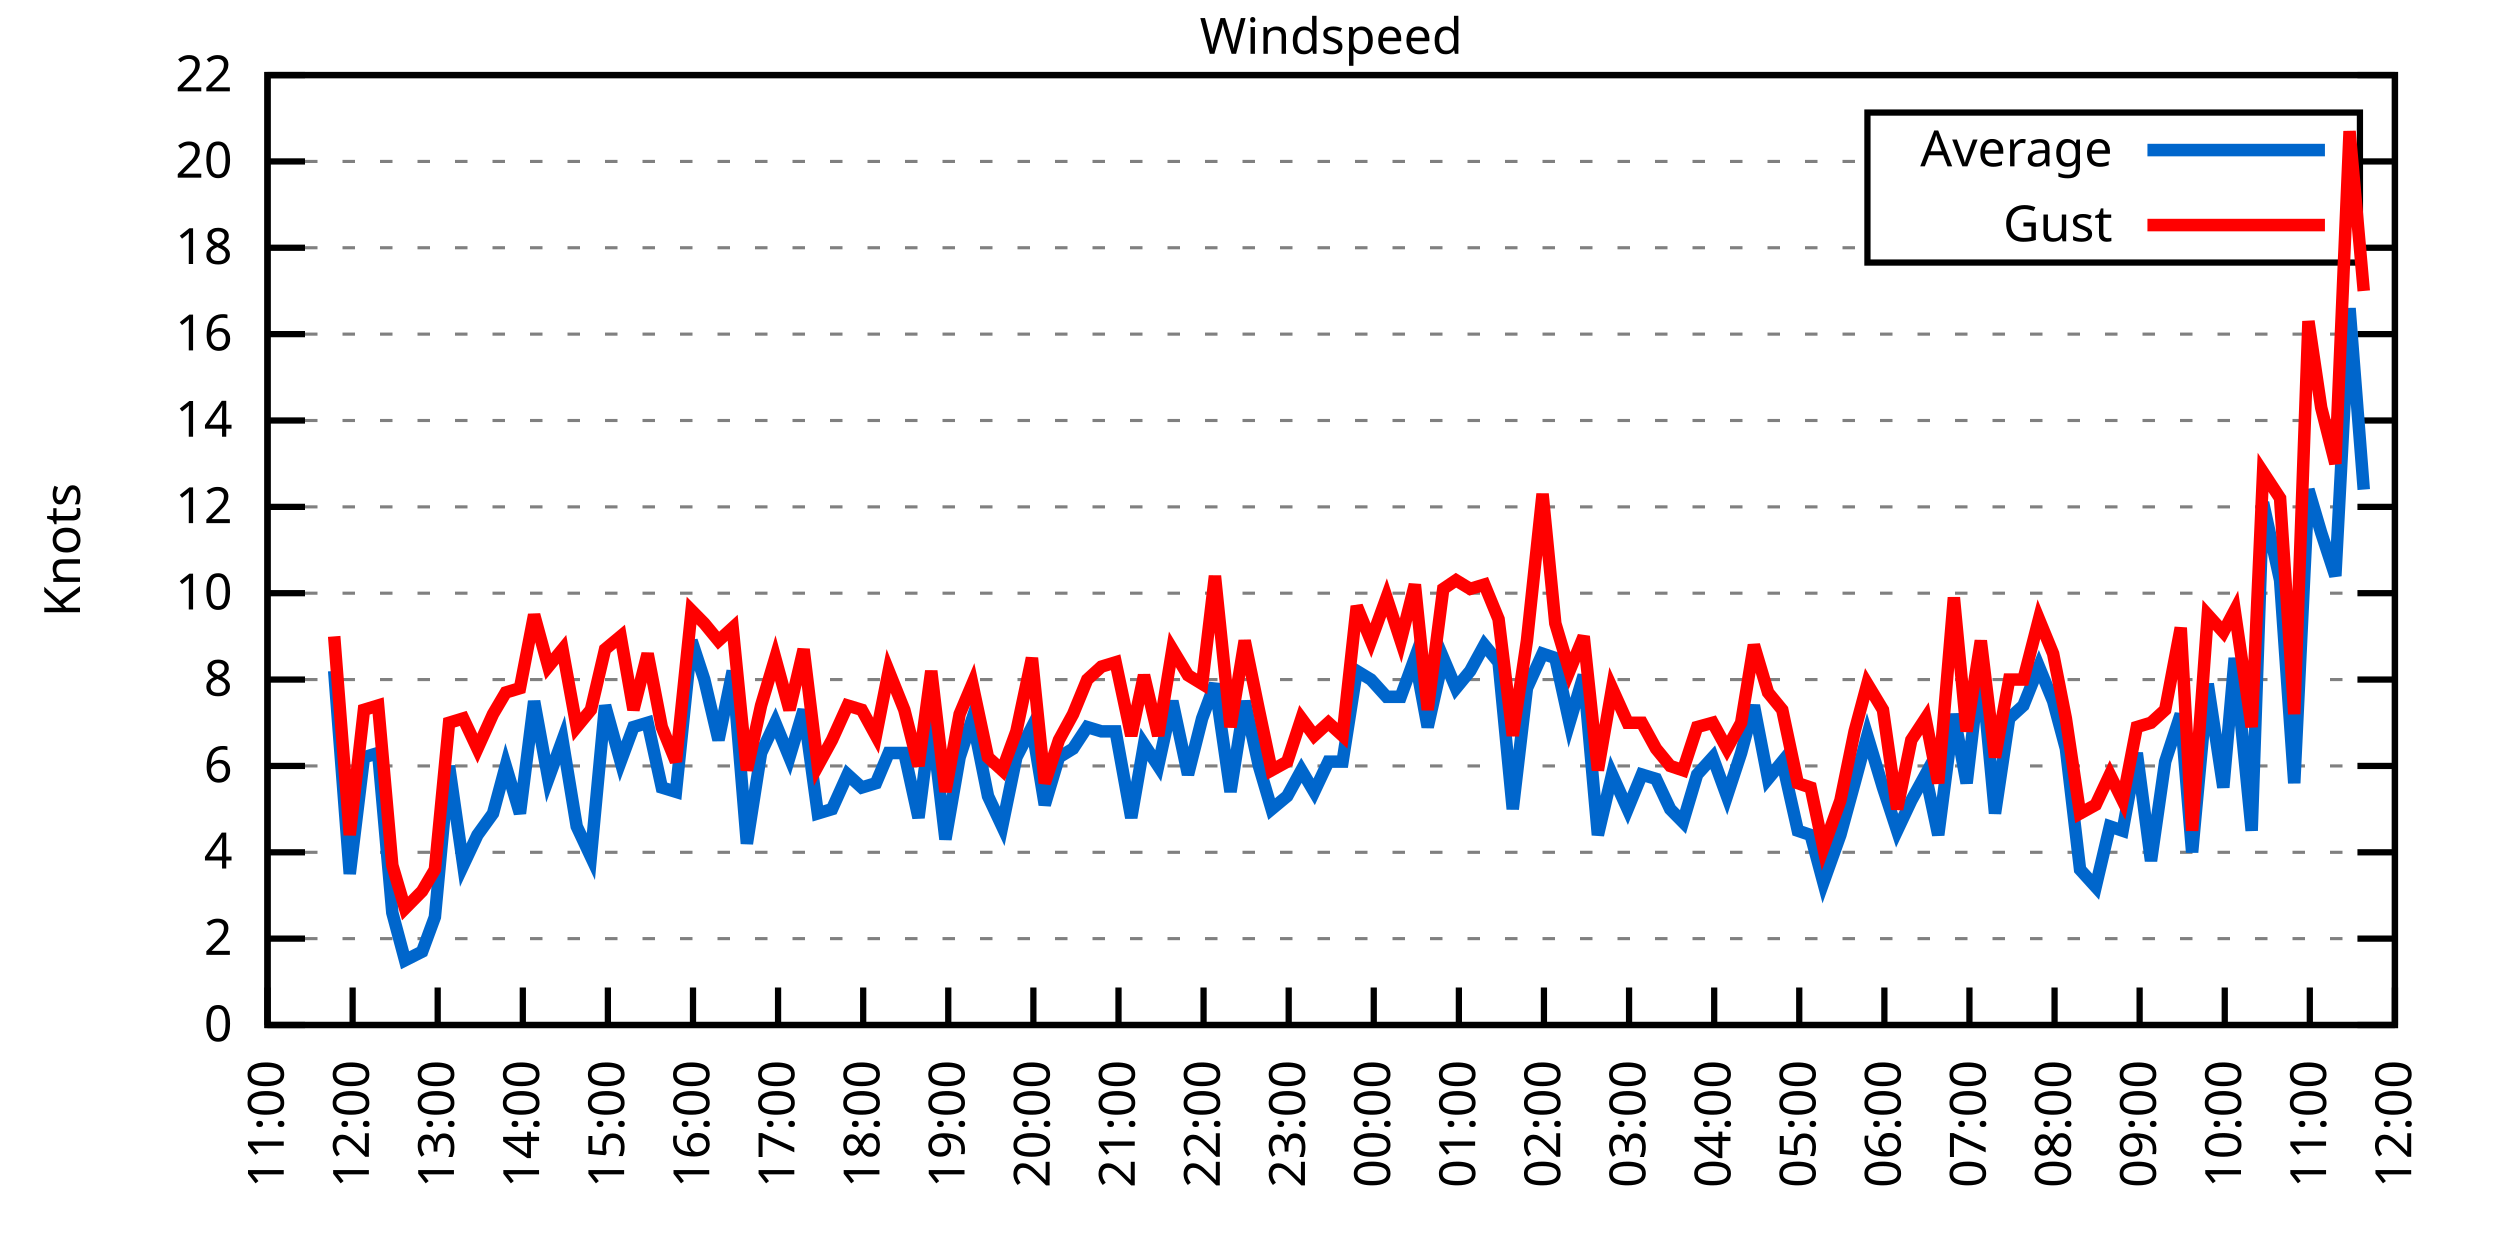
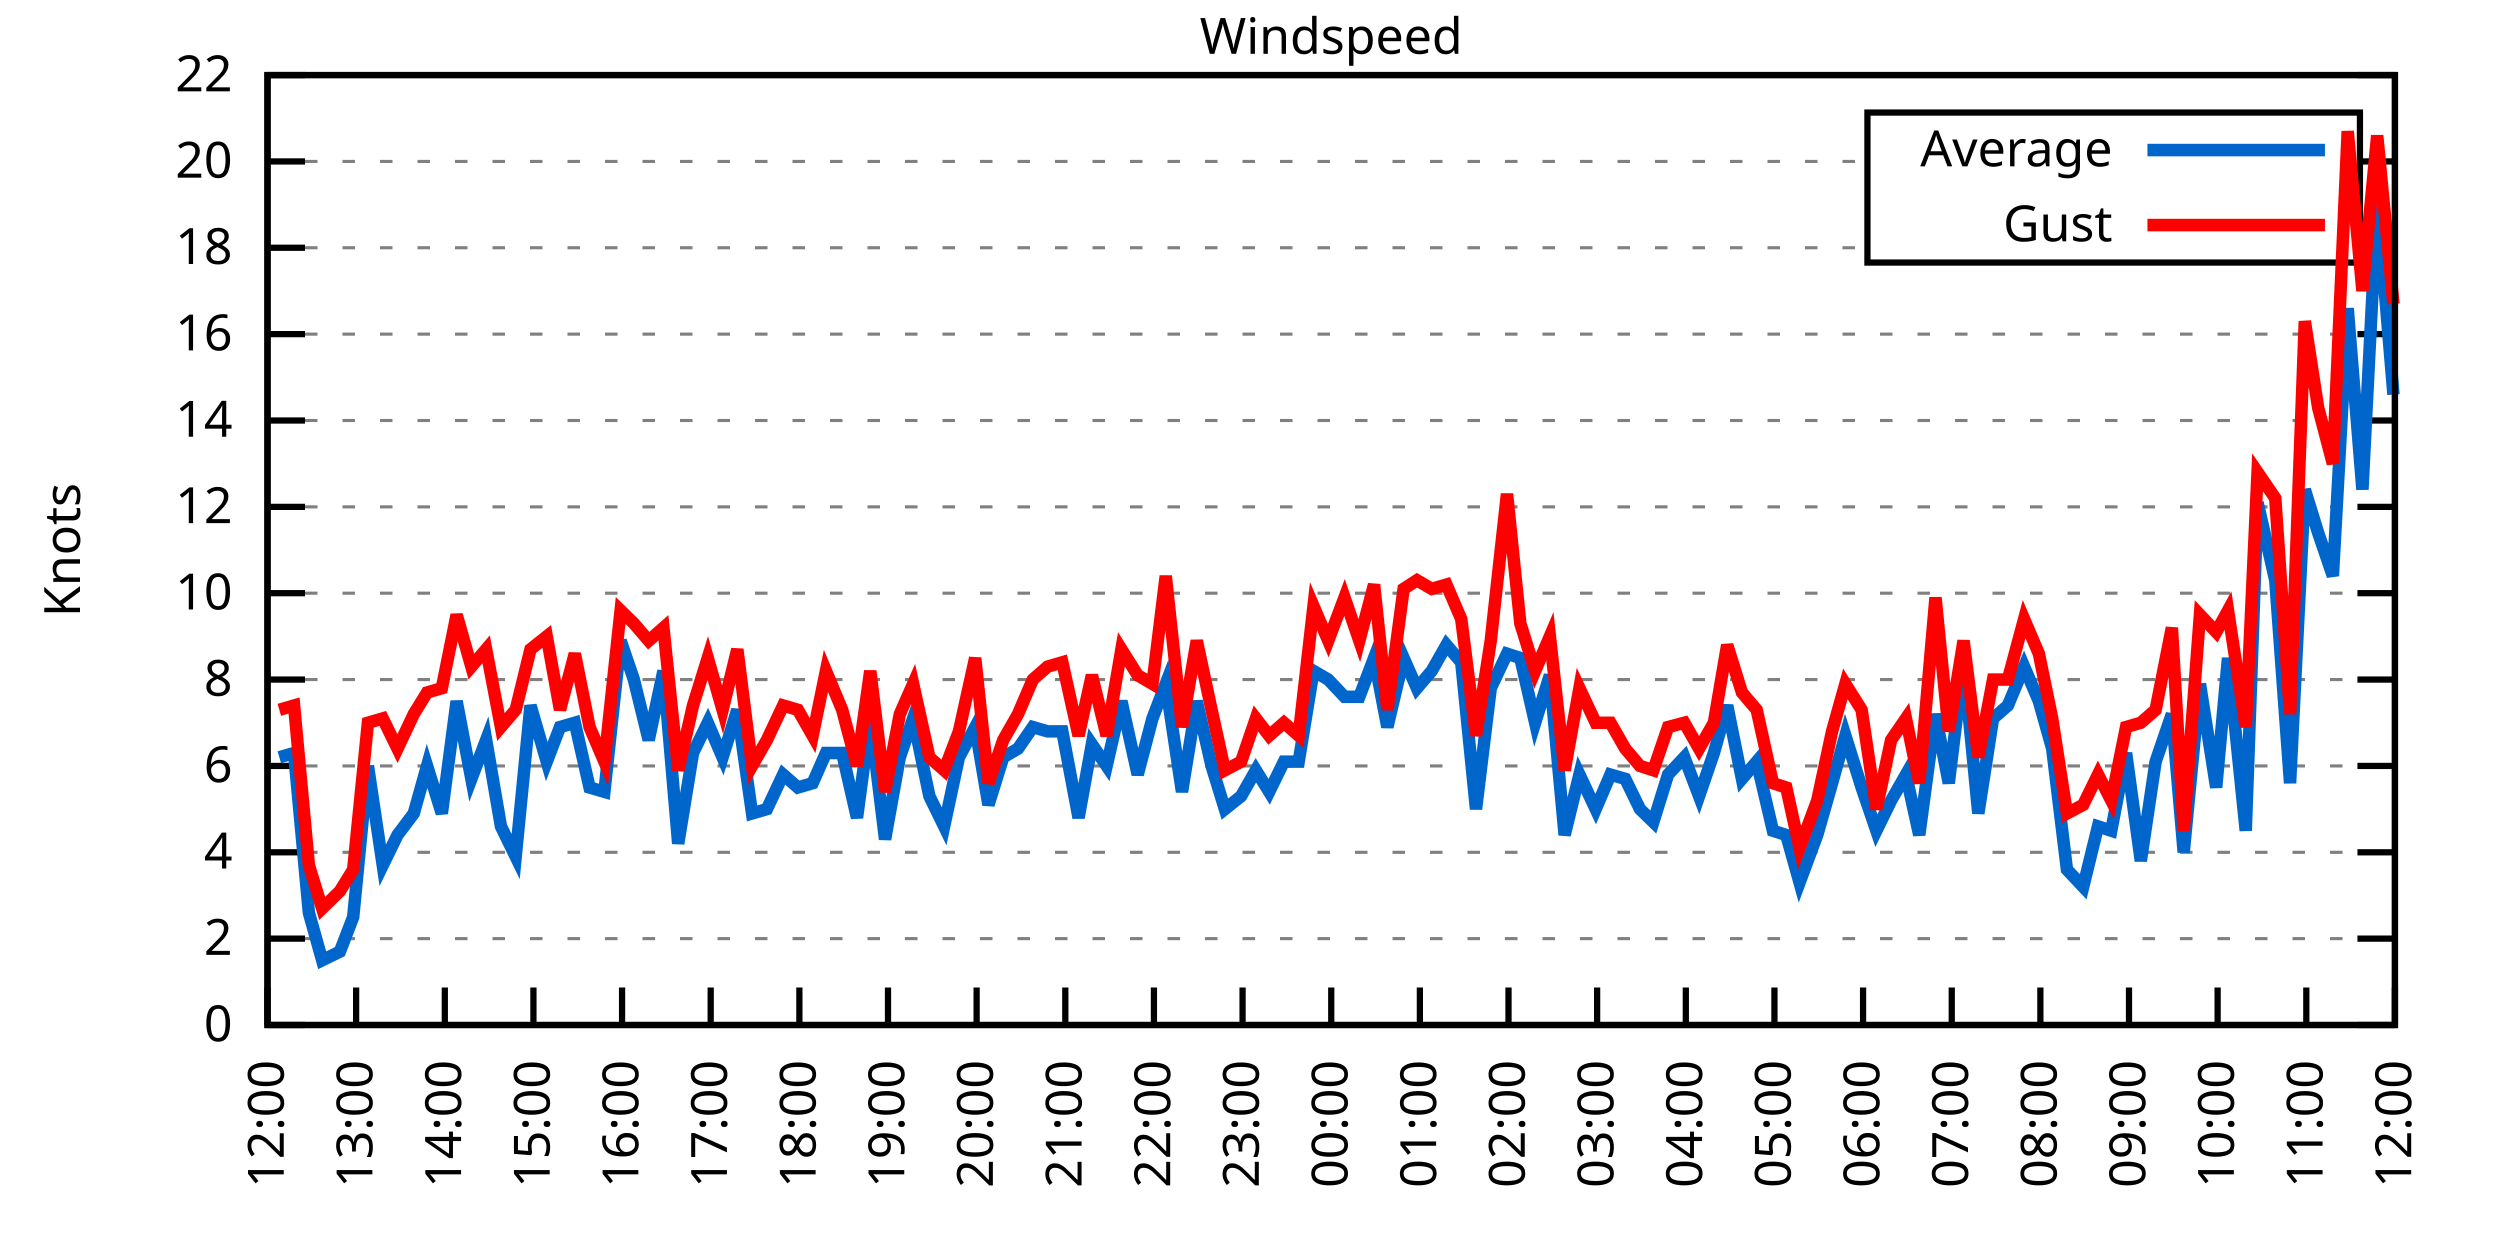
<svg xmlns="http://www.w3.org/2000/svg" xmlns:xlink="http://www.w3.org/1999/xlink" width="400" height="200" viewBox="0 0 400 200">
  <g id="gnuplot_canvas">
    <rect x="0" y="0" width="400" height="200" fill="none" />
    <defs>
      <circle id="gpDot" r="0.5" stroke-width="0.5" stroke="currentColor" />
      <path id="gpPt0" stroke-width="0.333" stroke="currentColor" d="M-1,0 h2 M0,-1 v2" />
      <path id="gpPt1" stroke-width="0.333" stroke="currentColor" d="M-1,-1 L1,1 M1,-1 L-1,1" />
      <path id="gpPt2" stroke-width="0.333" stroke="currentColor" d="M-1,0 L1,0 M0,-1 L0,1 M-1,-1 L1,1 M-1,1 L1,-1" />
      <rect id="gpPt3" stroke-width="0.333" stroke="currentColor" x="-1" y="-1" width="2" height="2" />
      <rect id="gpPt4" stroke-width="0.333" stroke="currentColor" fill="currentColor" x="-1" y="-1" width="2" height="2" />
      <circle id="gpPt5" stroke-width="0.333" stroke="currentColor" cx="0" cy="0" r="1" />
      <use xlink:href="#gpPt5" id="gpPt6" fill="currentColor" stroke="none" />
      <path id="gpPt7" stroke-width="0.333" stroke="currentColor" d="M0,-1.33 L-1.33,0.67 L1.33,0.67 z" />
      <use xlink:href="#gpPt7" id="gpPt8" fill="currentColor" stroke="none" />
      <use xlink:href="#gpPt7" id="gpPt9" stroke="currentColor" transform="rotate(180)" />
      <use xlink:href="#gpPt9" id="gpPt10" fill="currentColor" stroke="none" />
      <use xlink:href="#gpPt3" id="gpPt11" stroke="currentColor" transform="rotate(45)" />
      <use xlink:href="#gpPt11" id="gpPt12" fill="currentColor" stroke="none" />
      <path id="gpPt13" stroke-width="0.333" stroke="currentColor" d="M0,1.330 L1.265,0.411 L0.782,-1.067 L-0.782,-1.076 L-1.265,0.411 z" />
      <use xlink:href="#gpPt13" id="gpPt14" fill="currentColor" stroke="none" />
      <filter id="textbox" filterUnits="objectBoundingBox" x="0" y="0" height="1" width="1">
        <feFlood flood-color="white" flood-opacity="1" result="bgnd" />
        <feComposite in="SourceGraphic" in2="bgnd" operator="atop" />
      </filter>
      <filter id="greybox" filterUnits="objectBoundingBox" x="0" y="0" height="1" width="1">
        <feFlood flood-color="lightgrey" flood-opacity="1" result="grey" />
        <feComposite in="SourceGraphic" in2="grey" operator="atop" />
      </filter>
    </defs>
    <g fill="none" color="white" stroke="currentColor" stroke-width="1.00" stroke-linecap="butt" stroke-linejoin="miter">
</g>
    <g fill="none" color="black" stroke="currentColor" stroke-width="1.00" stroke-linecap="butt" stroke-linejoin="miter">
      <g stroke="none" shape-rendering="crispEdges">
        <polygon fill="rgb(255, 255, 255)" points="42.80,164.00 383.18,164.00 383.18,12.02 42.80,12.02 " />
      </g>
    </g>
    <g fill="none" color="black" stroke="currentColor" stroke-width="1.00" stroke-linecap="butt" stroke-linejoin="miter">
</g>
    <g fill="none" color="black" stroke="black" stroke-width="0.50" stroke-linecap="butt" stroke-linejoin="miter">
</g>
    <g fill="none" color="gray" stroke="currentColor" stroke-width="0.50" stroke-linecap="butt" stroke-linejoin="miter">
      <path stroke="gray" stroke-dasharray="2,4" class="gridline" d="M42.80,164.00 L383.19,164.00  " />
    </g>
    <g fill="none" color="gray" stroke="gray" stroke-width="1.00" stroke-linecap="butt" stroke-linejoin="miter">
</g>
    <g fill="none" color="black" stroke="currentColor" stroke-width="1.00" stroke-linecap="butt" stroke-linejoin="miter">
      <path stroke="black" d="M42.80,164.00 L48.80,164.00 M383.19,164.00 L377.19,164.00  " />
      <g transform="translate(37.20,166.60)" stroke="none" fill="black" font-family="Sans" font-size="8.00" text-anchor="end">
        <text>
          <tspan font-family="Sans"> 0</tspan>
        </text>
      </g>
    </g>
    <g fill="none" color="black" stroke="currentColor" stroke-width="1.00" stroke-linecap="butt" stroke-linejoin="miter">
</g>
    <g fill="none" color="black" stroke="black" stroke-width="0.50" stroke-linecap="butt" stroke-linejoin="miter">
</g>
    <g fill="none" color="gray" stroke="currentColor" stroke-width="0.50" stroke-linecap="butt" stroke-linejoin="miter">
      <path stroke="gray" stroke-dasharray="2,4" class="gridline" d="M42.80,150.18 L383.19,150.18  " />
    </g>
    <g fill="none" color="gray" stroke="gray" stroke-width="1.00" stroke-linecap="butt" stroke-linejoin="miter">
</g>
    <g fill="none" color="black" stroke="currentColor" stroke-width="1.00" stroke-linecap="butt" stroke-linejoin="miter">
      <path stroke="black" d="M42.80,150.18 L48.80,150.18 M383.19,150.18 L377.19,150.18  " />
      <g transform="translate(37.20,152.78)" stroke="none" fill="black" font-family="Sans" font-size="8.00" text-anchor="end">
        <text>
          <tspan font-family="Sans"> 2</tspan>
        </text>
      </g>
    </g>
    <g fill="none" color="black" stroke="currentColor" stroke-width="1.00" stroke-linecap="butt" stroke-linejoin="miter">
</g>
    <g fill="none" color="black" stroke="black" stroke-width="0.50" stroke-linecap="butt" stroke-linejoin="miter">
</g>
    <g fill="none" color="gray" stroke="currentColor" stroke-width="0.50" stroke-linecap="butt" stroke-linejoin="miter">
      <path stroke="gray" stroke-dasharray="2,4" class="gridline" d="M42.80,136.37 L383.19,136.37  " />
    </g>
    <g fill="none" color="gray" stroke="gray" stroke-width="1.00" stroke-linecap="butt" stroke-linejoin="miter">
</g>
    <g fill="none" color="black" stroke="currentColor" stroke-width="1.00" stroke-linecap="butt" stroke-linejoin="miter">
      <path stroke="black" d="M42.80,136.37 L48.80,136.37 M383.19,136.37 L377.19,136.37  " />
      <g transform="translate(37.20,138.97)" stroke="none" fill="black" font-family="Sans" font-size="8.00" text-anchor="end">
        <text>
          <tspan font-family="Sans"> 4</tspan>
        </text>
      </g>
    </g>
    <g fill="none" color="black" stroke="currentColor" stroke-width="1.00" stroke-linecap="butt" stroke-linejoin="miter">
</g>
    <g fill="none" color="black" stroke="black" stroke-width="0.50" stroke-linecap="butt" stroke-linejoin="miter">
</g>
    <g fill="none" color="gray" stroke="currentColor" stroke-width="0.50" stroke-linecap="butt" stroke-linejoin="miter">
      <path stroke="gray" stroke-dasharray="2,4" class="gridline" d="M42.80,122.55 L383.19,122.55  " />
    </g>
    <g fill="none" color="gray" stroke="gray" stroke-width="1.00" stroke-linecap="butt" stroke-linejoin="miter">
</g>
    <g fill="none" color="black" stroke="currentColor" stroke-width="1.00" stroke-linecap="butt" stroke-linejoin="miter">
      <path stroke="black" d="M42.80,122.55 L48.80,122.55 M383.19,122.55 L377.19,122.55  " />
      <g transform="translate(37.20,125.15)" stroke="none" fill="black" font-family="Sans" font-size="8.00" text-anchor="end">
        <text>
          <tspan font-family="Sans"> 6</tspan>
        </text>
      </g>
    </g>
    <g fill="none" color="black" stroke="currentColor" stroke-width="1.00" stroke-linecap="butt" stroke-linejoin="miter">
</g>
    <g fill="none" color="black" stroke="black" stroke-width="0.50" stroke-linecap="butt" stroke-linejoin="miter">
</g>
    <g fill="none" color="gray" stroke="currentColor" stroke-width="0.50" stroke-linecap="butt" stroke-linejoin="miter">
      <path stroke="gray" stroke-dasharray="2,4" class="gridline" d="M42.80,108.73 L383.19,108.73  " />
    </g>
    <g fill="none" color="gray" stroke="gray" stroke-width="1.00" stroke-linecap="butt" stroke-linejoin="miter">
</g>
    <g fill="none" color="black" stroke="currentColor" stroke-width="1.00" stroke-linecap="butt" stroke-linejoin="miter">
      <path stroke="black" d="M42.80,108.73 L48.80,108.73 M383.19,108.73 L377.19,108.73  " />
      <g transform="translate(37.20,111.33)" stroke="none" fill="black" font-family="Sans" font-size="8.00" text-anchor="end">
        <text>
          <tspan font-family="Sans"> 8</tspan>
        </text>
      </g>
    </g>
    <g fill="none" color="black" stroke="currentColor" stroke-width="1.00" stroke-linecap="butt" stroke-linejoin="miter">
</g>
    <g fill="none" color="black" stroke="black" stroke-width="0.50" stroke-linecap="butt" stroke-linejoin="miter">
</g>
    <g fill="none" color="gray" stroke="currentColor" stroke-width="0.50" stroke-linecap="butt" stroke-linejoin="miter">
      <path stroke="gray" stroke-dasharray="2,4" class="gridline" d="M42.80,94.91 L383.19,94.91  " />
    </g>
    <g fill="none" color="gray" stroke="gray" stroke-width="1.00" stroke-linecap="butt" stroke-linejoin="miter">
</g>
    <g fill="none" color="black" stroke="currentColor" stroke-width="1.00" stroke-linecap="butt" stroke-linejoin="miter">
      <path stroke="black" d="M42.80,94.91 L48.80,94.91 M383.19,94.91 L377.19,94.91  " />
      <g transform="translate(37.20,97.51)" stroke="none" fill="black" font-family="Sans" font-size="8.00" text-anchor="end">
        <text>
          <tspan font-family="Sans"> 10</tspan>
        </text>
      </g>
    </g>
    <g fill="none" color="black" stroke="currentColor" stroke-width="1.00" stroke-linecap="butt" stroke-linejoin="miter">
</g>
    <g fill="none" color="black" stroke="black" stroke-width="0.50" stroke-linecap="butt" stroke-linejoin="miter">
</g>
    <g fill="none" color="gray" stroke="currentColor" stroke-width="0.50" stroke-linecap="butt" stroke-linejoin="miter">
      <path stroke="gray" stroke-dasharray="2,4" class="gridline" d="M42.80,81.10 L383.19,81.10  " />
    </g>
    <g fill="none" color="gray" stroke="gray" stroke-width="1.00" stroke-linecap="butt" stroke-linejoin="miter">
</g>
    <g fill="none" color="black" stroke="currentColor" stroke-width="1.00" stroke-linecap="butt" stroke-linejoin="miter">
      <path stroke="black" d="M42.80,81.10 L48.80,81.10 M383.19,81.10 L377.19,81.10  " />
      <g transform="translate(37.20,83.70)" stroke="none" fill="black" font-family="Sans" font-size="8.00" text-anchor="end">
        <text>
          <tspan font-family="Sans"> 12</tspan>
        </text>
      </g>
    </g>
    <g fill="none" color="black" stroke="currentColor" stroke-width="1.00" stroke-linecap="butt" stroke-linejoin="miter">
</g>
    <g fill="none" color="black" stroke="black" stroke-width="0.50" stroke-linecap="butt" stroke-linejoin="miter">
</g>
    <g fill="none" color="gray" stroke="currentColor" stroke-width="0.50" stroke-linecap="butt" stroke-linejoin="miter">
      <path stroke="gray" stroke-dasharray="2,4" class="gridline" d="M42.80,67.28 L383.19,67.28  " />
    </g>
    <g fill="none" color="gray" stroke="gray" stroke-width="1.00" stroke-linecap="butt" stroke-linejoin="miter">
</g>
    <g fill="none" color="black" stroke="currentColor" stroke-width="1.00" stroke-linecap="butt" stroke-linejoin="miter">
      <path stroke="black" d="M42.80,67.28 L48.80,67.28 M383.19,67.28 L377.19,67.28  " />
      <g transform="translate(37.20,69.88)" stroke="none" fill="black" font-family="Sans" font-size="8.00" text-anchor="end">
        <text>
          <tspan font-family="Sans"> 14</tspan>
        </text>
      </g>
    </g>
    <g fill="none" color="black" stroke="currentColor" stroke-width="1.00" stroke-linecap="butt" stroke-linejoin="miter">
</g>
    <g fill="none" color="black" stroke="black" stroke-width="0.50" stroke-linecap="butt" stroke-linejoin="miter">
</g>
    <g fill="none" color="gray" stroke="currentColor" stroke-width="0.50" stroke-linecap="butt" stroke-linejoin="miter">
      <path stroke="gray" stroke-dasharray="2,4" class="gridline" d="M42.80,53.46 L383.19,53.46  " />
    </g>
    <g fill="none" color="gray" stroke="gray" stroke-width="1.00" stroke-linecap="butt" stroke-linejoin="miter">
</g>
    <g fill="none" color="black" stroke="currentColor" stroke-width="1.00" stroke-linecap="butt" stroke-linejoin="miter">
      <path stroke="black" d="M42.80,53.46 L48.80,53.46 M383.19,53.46 L377.19,53.46  " />
      <g transform="translate(37.20,56.06)" stroke="none" fill="black" font-family="Sans" font-size="8.00" text-anchor="end">
        <text>
          <tspan font-family="Sans"> 16</tspan>
        </text>
      </g>
    </g>
    <g fill="none" color="black" stroke="currentColor" stroke-width="1.00" stroke-linecap="butt" stroke-linejoin="miter">
</g>
    <g fill="none" color="black" stroke="black" stroke-width="0.50" stroke-linecap="butt" stroke-linejoin="miter">
</g>
    <g fill="none" color="gray" stroke="currentColor" stroke-width="0.50" stroke-linecap="butt" stroke-linejoin="miter">
      <path stroke="gray" stroke-dasharray="2,4" class="gridline" d="M42.80,39.64 L298.79,39.64 M377.59,39.64 L383.19,39.64  " />
    </g>
    <g fill="none" color="gray" stroke="gray" stroke-width="1.00" stroke-linecap="butt" stroke-linejoin="miter">
</g>
    <g fill="none" color="black" stroke="currentColor" stroke-width="1.00" stroke-linecap="butt" stroke-linejoin="miter">
      <path stroke="black" d="M42.80,39.64 L48.80,39.64 M383.19,39.64 L377.19,39.64  " />
      <g transform="translate(37.20,42.24)" stroke="none" fill="black" font-family="Sans" font-size="8.00" text-anchor="end">
        <text>
          <tspan font-family="Sans"> 18</tspan>
        </text>
      </g>
    </g>
    <g fill="none" color="black" stroke="currentColor" stroke-width="1.00" stroke-linecap="butt" stroke-linejoin="miter">
</g>
    <g fill="none" color="black" stroke="black" stroke-width="0.50" stroke-linecap="butt" stroke-linejoin="miter">
</g>
    <g fill="none" color="gray" stroke="currentColor" stroke-width="0.50" stroke-linecap="butt" stroke-linejoin="miter">
      <path stroke="gray" stroke-dasharray="2,4" class="gridline" d="M42.80,25.83 L298.79,25.83 M377.59,25.83 L383.19,25.83  " />
    </g>
    <g fill="none" color="gray" stroke="gray" stroke-width="1.00" stroke-linecap="butt" stroke-linejoin="miter">
</g>
    <g fill="none" color="black" stroke="currentColor" stroke-width="1.00" stroke-linecap="butt" stroke-linejoin="miter">
      <path stroke="black" d="M42.80,25.83 L48.80,25.83 M383.19,25.83 L377.19,25.83  " />
      <g transform="translate(37.20,28.43)" stroke="none" fill="black" font-family="Sans" font-size="8.00" text-anchor="end">
        <text>
          <tspan font-family="Sans"> 20</tspan>
        </text>
      </g>
    </g>
    <g fill="none" color="black" stroke="currentColor" stroke-width="1.00" stroke-linecap="butt" stroke-linejoin="miter">
</g>
    <g fill="none" color="black" stroke="black" stroke-width="0.50" stroke-linecap="butt" stroke-linejoin="miter">
</g>
    <g fill="none" color="gray" stroke="currentColor" stroke-width="0.50" stroke-linecap="butt" stroke-linejoin="miter">
      <path stroke="gray" stroke-dasharray="2,4" class="gridline" d="M42.80,12.01 L383.19,12.01  " />
    </g>
    <g fill="none" color="gray" stroke="gray" stroke-width="1.00" stroke-linecap="butt" stroke-linejoin="miter">
</g>
    <g fill="none" color="black" stroke="currentColor" stroke-width="1.00" stroke-linecap="butt" stroke-linejoin="miter">
      <path stroke="black" d="M42.80,12.01 L48.80,12.01 M383.19,12.01 L377.19,12.01  " />
      <g transform="translate(37.20,14.61)" stroke="none" fill="black" font-family="Sans" font-size="8.00" text-anchor="end">
        <text>
          <tspan font-family="Sans"> 22</tspan>
        </text>
      </g>
    </g>
    <g fill="none" color="black" stroke="currentColor" stroke-width="1.00" stroke-linecap="butt" stroke-linejoin="miter">
      <path stroke="black" d="M42.80,164.00 L42.80,158.00  " />
      <g transform="translate(45.40,169.60) rotate(270.00)" stroke="none" fill="black" font-family="Sans" font-size="8.00" text-anchor="end">
        <text>
-           <tspan font-family="Sans">11:00</tspan>
-         </text>
-       </g>
-     </g>
-     <g fill="none" color="black" stroke="currentColor" stroke-width="1.00" stroke-linecap="butt" stroke-linejoin="miter">
-       <path stroke="black" d="M56.42,164.00 L56.42,158.00  " />
-       <g transform="translate(59.02,169.60) rotate(270.00)" stroke="none" fill="black" font-family="Sans" font-size="8.00" text-anchor="end">
-         <text>
          <tspan font-family="Sans">12:00</tspan>
        </text>
      </g>
    </g>
    <g fill="none" color="black" stroke="currentColor" stroke-width="1.00" stroke-linecap="butt" stroke-linejoin="miter">
-       <path stroke="black" d="M70.03,164.00 L70.03,158.00  " />
-       <g transform="translate(72.63,169.60) rotate(270.00)" stroke="none" fill="black" font-family="Sans" font-size="8.00" text-anchor="end">
+       <path stroke="black" d="M56.98,164.00 L56.98,158.00  " />
+       <g transform="translate(59.58,169.60) rotate(270.00)" stroke="none" fill="black" font-family="Sans" font-size="8.00" text-anchor="end">
        <text>
          <tspan font-family="Sans">13:00</tspan>
        </text>
      </g>
    </g>
    <g fill="none" color="black" stroke="currentColor" stroke-width="1.00" stroke-linecap="butt" stroke-linejoin="miter">
-       <path stroke="black" d="M83.65,164.00 L83.65,158.00  " />
-       <g transform="translate(86.25,169.60) rotate(270.00)" stroke="none" fill="black" font-family="Sans" font-size="8.00" text-anchor="end">
+       <path stroke="black" d="M71.17,164.00 L71.17,158.00  " />
+       <g transform="translate(73.77,169.60) rotate(270.00)" stroke="none" fill="black" font-family="Sans" font-size="8.00" text-anchor="end">
        <text>
          <tspan font-family="Sans">14:00</tspan>
        </text>
      </g>
    </g>
    <g fill="none" color="black" stroke="currentColor" stroke-width="1.00" stroke-linecap="butt" stroke-linejoin="miter">
-       <path stroke="black" d="M97.26,164.00 L97.26,158.00  " />
-       <g transform="translate(99.86,169.60) rotate(270.00)" stroke="none" fill="black" font-family="Sans" font-size="8.00" text-anchor="end">
+       <path stroke="black" d="M85.35,164.00 L85.35,158.00  " />
+       <g transform="translate(87.95,169.60) rotate(270.00)" stroke="none" fill="black" font-family="Sans" font-size="8.00" text-anchor="end">
        <text>
          <tspan font-family="Sans">15:00</tspan>
        </text>
      </g>
    </g>
    <g fill="none" color="black" stroke="currentColor" stroke-width="1.00" stroke-linecap="butt" stroke-linejoin="miter">
-       <path stroke="black" d="M110.88,164.00 L110.88,158.00  " />
-       <g transform="translate(113.48,169.60) rotate(270.00)" stroke="none" fill="black" font-family="Sans" font-size="8.00" text-anchor="end">
+       <path stroke="black" d="M99.53,164.00 L99.53,158.00  " />
+       <g transform="translate(102.13,169.60) rotate(270.00)" stroke="none" fill="black" font-family="Sans" font-size="8.00" text-anchor="end">
        <text>
          <tspan font-family="Sans">16:00</tspan>
        </text>
      </g>
    </g>
    <g fill="none" color="black" stroke="currentColor" stroke-width="1.00" stroke-linecap="butt" stroke-linejoin="miter">
-       <path stroke="black" d="M124.49,164.00 L124.49,158.00  " />
-       <g transform="translate(127.09,169.60) rotate(270.00)" stroke="none" fill="black" font-family="Sans" font-size="8.00" text-anchor="end">
+       <path stroke="black" d="M113.71,164.00 L113.71,158.00  " />
+       <g transform="translate(116.31,169.60) rotate(270.00)" stroke="none" fill="black" font-family="Sans" font-size="8.00" text-anchor="end">
        <text>
          <tspan font-family="Sans">17:00</tspan>
        </text>
      </g>
    </g>
    <g fill="none" color="black" stroke="currentColor" stroke-width="1.00" stroke-linecap="butt" stroke-linejoin="miter">
-       <path stroke="black" d="M138.11,164.00 L138.11,158.00  " />
-       <g transform="translate(140.71,169.60) rotate(270.00)" stroke="none" fill="black" font-family="Sans" font-size="8.00" text-anchor="end">
+       <path stroke="black" d="M127.90,164.00 L127.90,158.00  " />
+       <g transform="translate(130.50,169.60) rotate(270.00)" stroke="none" fill="black" font-family="Sans" font-size="8.00" text-anchor="end">
        <text>
          <tspan font-family="Sans">18:00</tspan>
        </text>
      </g>
    </g>
    <g fill="none" color="black" stroke="currentColor" stroke-width="1.00" stroke-linecap="butt" stroke-linejoin="miter">
-       <path stroke="black" d="M151.72,164.00 L151.72,158.00  " />
-       <g transform="translate(154.32,169.60) rotate(270.00)" stroke="none" fill="black" font-family="Sans" font-size="8.00" text-anchor="end">
+       <path stroke="black" d="M142.08,164.00 L142.08,158.00  " />
+       <g transform="translate(144.68,169.60) rotate(270.00)" stroke="none" fill="black" font-family="Sans" font-size="8.00" text-anchor="end">
        <text>
          <tspan font-family="Sans">19:00</tspan>
        </text>
      </g>
    </g>
    <g fill="none" color="black" stroke="currentColor" stroke-width="1.00" stroke-linecap="butt" stroke-linejoin="miter">
-       <path stroke="black" d="M165.34,164.00 L165.34,158.00  " />
-       <g transform="translate(167.94,169.60) rotate(270.00)" stroke="none" fill="black" font-family="Sans" font-size="8.00" text-anchor="end">
+       <path stroke="black" d="M156.26,164.00 L156.26,158.00  " />
+       <g transform="translate(158.86,169.60) rotate(270.00)" stroke="none" fill="black" font-family="Sans" font-size="8.00" text-anchor="end">
        <text>
          <tspan font-family="Sans">20:00</tspan>
        </text>
      </g>
    </g>
    <g fill="none" color="black" stroke="currentColor" stroke-width="1.00" stroke-linecap="butt" stroke-linejoin="miter">
-       <path stroke="black" d="M178.96,164.00 L178.96,158.00  " />
-       <g transform="translate(181.56,169.60) rotate(270.00)" stroke="none" fill="black" font-family="Sans" font-size="8.00" text-anchor="end">
+       <path stroke="black" d="M170.45,164.00 L170.45,158.00  " />
+       <g transform="translate(173.05,169.60) rotate(270.00)" stroke="none" fill="black" font-family="Sans" font-size="8.00" text-anchor="end">
        <text>
          <tspan font-family="Sans">21:00</tspan>
        </text>
      </g>
    </g>
    <g fill="none" color="black" stroke="currentColor" stroke-width="1.00" stroke-linecap="butt" stroke-linejoin="miter">
-       <path stroke="black" d="M192.57,164.00 L192.57,158.00  " />
-       <g transform="translate(195.17,169.60) rotate(270.00)" stroke="none" fill="black" font-family="Sans" font-size="8.00" text-anchor="end">
+       <path stroke="black" d="M184.63,164.00 L184.63,158.00  " />
+       <g transform="translate(187.23,169.60) rotate(270.00)" stroke="none" fill="black" font-family="Sans" font-size="8.00" text-anchor="end">
        <text>
          <tspan font-family="Sans">22:00</tspan>
        </text>
      </g>
    </g>
    <g fill="none" color="black" stroke="currentColor" stroke-width="1.00" stroke-linecap="butt" stroke-linejoin="miter">
-       <path stroke="black" d="M206.19,164.00 L206.19,158.00  " />
-       <g transform="translate(208.79,169.60) rotate(270.00)" stroke="none" fill="black" font-family="Sans" font-size="8.00" text-anchor="end">
+       <path stroke="black" d="M198.81,164.00 L198.81,158.00  " />
+       <g transform="translate(201.41,169.60) rotate(270.00)" stroke="none" fill="black" font-family="Sans" font-size="8.00" text-anchor="end">
        <text>
          <tspan font-family="Sans">23:00</tspan>
        </text>
      </g>
    </g>
    <g fill="none" color="black" stroke="currentColor" stroke-width="1.00" stroke-linecap="butt" stroke-linejoin="miter">
-       <path stroke="black" d="M219.80,164.00 L219.80,158.00  " />
-       <g transform="translate(222.40,169.60) rotate(270.00)" stroke="none" fill="black" font-family="Sans" font-size="8.00" text-anchor="end">
+       <path stroke="black" d="M213.00,164.00 L213.00,158.00  " />
+       <g transform="translate(215.60,169.60) rotate(270.00)" stroke="none" fill="black" font-family="Sans" font-size="8.00" text-anchor="end">
        <text>
          <tspan font-family="Sans">00:00</tspan>
        </text>
      </g>
    </g>
    <g fill="none" color="black" stroke="currentColor" stroke-width="1.00" stroke-linecap="butt" stroke-linejoin="miter">
-       <path stroke="black" d="M233.42,164.00 L233.42,158.00  " />
-       <g transform="translate(236.02,169.60) rotate(270.00)" stroke="none" fill="black" font-family="Sans" font-size="8.00" text-anchor="end">
+       <path stroke="black" d="M227.18,164.00 L227.18,158.00  " />
+       <g transform="translate(229.78,169.60) rotate(270.00)" stroke="none" fill="black" font-family="Sans" font-size="8.00" text-anchor="end">
        <text>
          <tspan font-family="Sans">01:00</tspan>
        </text>
      </g>
    </g>
    <g fill="none" color="black" stroke="currentColor" stroke-width="1.00" stroke-linecap="butt" stroke-linejoin="miter">
-       <path stroke="black" d="M247.03,164.00 L247.03,158.00  " />
-       <g transform="translate(249.63,169.60) rotate(270.00)" stroke="none" fill="black" font-family="Sans" font-size="8.00" text-anchor="end">
+       <path stroke="black" d="M241.36,164.00 L241.36,158.00  " />
+       <g transform="translate(243.96,169.60) rotate(270.00)" stroke="none" fill="black" font-family="Sans" font-size="8.00" text-anchor="end">
        <text>
          <tspan font-family="Sans">02:00</tspan>
        </text>
      </g>
    </g>
    <g fill="none" color="black" stroke="currentColor" stroke-width="1.00" stroke-linecap="butt" stroke-linejoin="miter">
-       <path stroke="black" d="M260.65,164.00 L260.65,158.00  " />
-       <g transform="translate(263.25,169.60) rotate(270.00)" stroke="none" fill="black" font-family="Sans" font-size="8.00" text-anchor="end">
+       <path stroke="black" d="M255.54,164.00 L255.54,158.00  " />
+       <g transform="translate(258.14,169.60) rotate(270.00)" stroke="none" fill="black" font-family="Sans" font-size="8.00" text-anchor="end">
        <text>
          <tspan font-family="Sans">03:00</tspan>
        </text>
      </g>
    </g>
    <g fill="none" color="black" stroke="currentColor" stroke-width="1.00" stroke-linecap="butt" stroke-linejoin="miter">
-       <path stroke="black" d="M274.27,164.00 L274.27,158.00  " />
-       <g transform="translate(276.87,169.60) rotate(270.00)" stroke="none" fill="black" font-family="Sans" font-size="8.00" text-anchor="end">
+       <path stroke="black" d="M269.73,164.00 L269.73,158.00  " />
+       <g transform="translate(272.33,169.60) rotate(270.00)" stroke="none" fill="black" font-family="Sans" font-size="8.00" text-anchor="end">
        <text>
          <tspan font-family="Sans">04:00</tspan>
        </text>
      </g>
    </g>
    <g fill="none" color="black" stroke="currentColor" stroke-width="1.00" stroke-linecap="butt" stroke-linejoin="miter">
-       <path stroke="black" d="M287.88,164.00 L287.88,158.00  " />
-       <g transform="translate(290.48,169.60) rotate(270.00)" stroke="none" fill="black" font-family="Sans" font-size="8.00" text-anchor="end">
+       <path stroke="black" d="M283.91,164.00 L283.91,158.00  " />
+       <g transform="translate(286.51,169.60) rotate(270.00)" stroke="none" fill="black" font-family="Sans" font-size="8.00" text-anchor="end">
        <text>
          <tspan font-family="Sans">05:00</tspan>
        </text>
      </g>
    </g>
    <g fill="none" color="black" stroke="currentColor" stroke-width="1.00" stroke-linecap="butt" stroke-linejoin="miter">
-       <path stroke="black" d="M301.50,164.00 L301.50,158.00  " />
-       <g transform="translate(304.10,169.60) rotate(270.00)" stroke="none" fill="black" font-family="Sans" font-size="8.00" text-anchor="end">
+       <path stroke="black" d="M298.09,164.00 L298.09,158.00  " />
+       <g transform="translate(300.69,169.60) rotate(270.00)" stroke="none" fill="black" font-family="Sans" font-size="8.00" text-anchor="end">
        <text>
          <tspan font-family="Sans">06:00</tspan>
        </text>
      </g>
    </g>
    <g fill="none" color="black" stroke="currentColor" stroke-width="1.00" stroke-linecap="butt" stroke-linejoin="miter">
-       <path stroke="black" d="M315.11,164.00 L315.11,158.00  " />
-       <g transform="translate(317.71,169.60) rotate(270.00)" stroke="none" fill="black" font-family="Sans" font-size="8.00" text-anchor="end">
+       <path stroke="black" d="M312.28,164.00 L312.28,158.00  " />
+       <g transform="translate(314.88,169.60) rotate(270.00)" stroke="none" fill="black" font-family="Sans" font-size="8.00" text-anchor="end">
        <text>
          <tspan font-family="Sans">07:00</tspan>
        </text>
      </g>
    </g>
    <g fill="none" color="black" stroke="currentColor" stroke-width="1.00" stroke-linecap="butt" stroke-linejoin="miter">
-       <path stroke="black" d="M328.73,164.00 L328.73,158.00  " />
-       <g transform="translate(331.33,169.60) rotate(270.00)" stroke="none" fill="black" font-family="Sans" font-size="8.00" text-anchor="end">
+       <path stroke="black" d="M326.46,164.00 L326.46,158.00  " />
+       <g transform="translate(329.06,169.60) rotate(270.00)" stroke="none" fill="black" font-family="Sans" font-size="8.00" text-anchor="end">
        <text>
          <tspan font-family="Sans">08:00</tspan>
        </text>
      </g>
    </g>
    <g fill="none" color="black" stroke="currentColor" stroke-width="1.00" stroke-linecap="butt" stroke-linejoin="miter">
-       <path stroke="black" d="M342.34,164.00 L342.34,158.00  " />
-       <g transform="translate(344.94,169.60) rotate(270.00)" stroke="none" fill="black" font-family="Sans" font-size="8.00" text-anchor="end">
+       <path stroke="black" d="M340.64,164.00 L340.64,158.00  " />
+       <g transform="translate(343.24,169.60) rotate(270.00)" stroke="none" fill="black" font-family="Sans" font-size="8.00" text-anchor="end">
        <text>
          <tspan font-family="Sans">09:00</tspan>
        </text>
      </g>
    </g>
    <g fill="none" color="black" stroke="currentColor" stroke-width="1.00" stroke-linecap="butt" stroke-linejoin="miter">
-       <path stroke="black" d="M355.96,164.00 L355.96,158.00  " />
-       <g transform="translate(358.56,169.60) rotate(270.00)" stroke="none" fill="black" font-family="Sans" font-size="8.00" text-anchor="end">
+       <path stroke="black" d="M354.82,164.00 L354.82,158.00  " />
+       <g transform="translate(357.42,169.60) rotate(270.00)" stroke="none" fill="black" font-family="Sans" font-size="8.00" text-anchor="end">
        <text>
          <tspan font-family="Sans">10:00</tspan>
        </text>
      </g>
    </g>
    <g fill="none" color="black" stroke="currentColor" stroke-width="1.00" stroke-linecap="butt" stroke-linejoin="miter">
-       <path stroke="black" d="M369.57,164.00 L369.57,158.00  " />
-       <g transform="translate(372.17,169.60) rotate(270.00)" stroke="none" fill="black" font-family="Sans" font-size="8.00" text-anchor="end">
+       <path stroke="black" d="M369.01,164.00 L369.01,158.00  " />
+       <g transform="translate(371.61,169.60) rotate(270.00)" stroke="none" fill="black" font-family="Sans" font-size="8.00" text-anchor="end">
        <text>
          <tspan font-family="Sans">11:00</tspan>
        </text>
      </g>
    </g>
    <g fill="none" color="black" stroke="currentColor" stroke-width="1.00" stroke-linecap="butt" stroke-linejoin="miter">
      <path stroke="black" d="M383.19,164.00 L383.19,158.00  " />
      <g transform="translate(385.79,169.60) rotate(270.00)" stroke="none" fill="black" font-family="Sans" font-size="8.00" text-anchor="end">
        <text>
          <tspan font-family="Sans">12:00</tspan>
        </text>
      </g>
    </g>
    <g fill="none" color="black" stroke="currentColor" stroke-width="1.00" stroke-linecap="butt" stroke-linejoin="miter">
</g>
    <g fill="none" color="black" stroke="currentColor" stroke-width="1.00" stroke-linecap="butt" stroke-linejoin="miter">
      <path stroke="black" d="M42.80,12.01 L42.80,164.00 L383.19,164.00 L383.19,12.01 L42.80,12.01 Z  " />
    </g>
    <g fill="none" color="black" stroke="currentColor" stroke-width="1.00" stroke-linecap="butt" stroke-linejoin="miter">
</g>
    <g fill="none" color="black" stroke="currentColor" stroke-width="1.00" stroke-linecap="butt" stroke-linejoin="miter">
      <path stroke="black" d="M298.79,42.01 L298.79,18.01 L377.59,18.01 L377.59,42.01 L298.79,42.01 Z  " />
    </g>
    <g id="Windspeed_plot_1">
      <g fill="none" color="white" stroke="black" stroke-width="2.00" stroke-linecap="butt" stroke-linejoin="miter">
</g>
      <g fill="none" color="black" stroke="currentColor" stroke-width="2.00" stroke-linecap="butt" stroke-linejoin="miter">
        <g transform="translate(337.99,26.61)" stroke="none" fill="black" font-family="Sans" font-size="8.00" text-anchor="end">
          <text>
            <tspan font-family="Sans">Average</tspan>
          </text>
        </g>
      </g>
      <g fill="none" color="black" stroke="currentColor" stroke-width="2.00" stroke-linecap="butt" stroke-linejoin="miter">
-         <path stroke="rgb(  0, 102, 204)" d="M343.59,24.01 L371.99,24.01 M53.47,107.35 L55.96,139.82 L58.23,121.17 L60.50,120.48 L62.77,146.04 L64.81,153.64   L67.54,152.26 L69.58,146.73 L71.85,122.55 L74.12,138.44 L76.39,133.60 L78.88,130.15 L80.92,122.55 L83.19,130.15   L85.46,112.19 L87.73,124.62 L90.00,118.40 L92.27,132.22 L94.54,137.06 L96.81,112.88 L99.30,121.86 L101.35,116.33   L103.62,115.64 L105.89,126.00 L108.15,126.69 L110.65,102.51 L112.69,108.73 L114.96,118.40 L117.23,107.35 L119.50,134.98   L121.77,120.48 L124.04,115.64 L126.31,121.17 L128.58,113.57 L130.85,130.15 L133.12,129.46 L135.61,123.93 L137.88,126.00   L140.15,125.31 L142.19,120.48 L144.69,120.48 L146.96,130.84 L149.00,114.95 L151.27,134.29 L153.54,121.17 L155.58,114.95   L158.08,127.38 L160.35,132.22 L162.62,121.17 L165.11,116.33 L167.16,128.77 L169.43,121.17 L171.69,119.78 L173.96,116.33   L176.23,117.02 L178.50,117.02 L181.00,130.84 L183.04,119.09 L185.31,122.55 L187.58,112.19 L190.08,123.93 L192.34,114.95   L194.39,109.42 L196.88,126.69 L199.15,112.19 L201.42,122.55 L203.46,129.46 L205.96,127.38 L208.23,123.24 L210.27,126.69   L212.54,121.86 L214.81,121.86 L217.08,107.35 L219.35,108.73 L221.85,111.49 L224.11,111.49 L226.38,105.28 L228.43,116.33   L230.92,105.28 L232.96,110.11 L235.23,107.35 L237.50,103.20 L239.77,105.97 L242.04,129.46 L244.31,110.11 L246.81,104.59   L248.85,105.28 L251.12,115.64 L253.39,108.04 L255.66,133.60 L257.93,123.93 L260.42,129.46 L262.69,123.93 L264.96,124.62   L267.23,129.46 L269.27,131.53 L271.54,123.93 L274.04,121.17 L276.31,127.38 L278.58,120.48 L280.62,112.88 L282.89,124.62   L285.16,121.86 L287.65,132.91 L289.70,133.60 L291.74,141.20 L294.46,133.60 L296.73,125.31 L298.77,117.71 L301.27,126.00   L303.54,132.91 L305.81,128.08 L308.08,123.93 L310.12,133.60 L312.62,114.26 L314.66,125.31 L316.93,105.97 L319.20,130.15   L321.47,114.95 L323.74,112.88 L326.23,106.66 L328.50,112.19 L330.54,119.78 L332.81,139.13 L335.31,141.89 L337.58,132.22   L339.62,132.91 L341.89,120.48 L344.16,137.75 L346.43,121.86 L348.92,114.26 L350.74,136.37 L353.24,109.42 L355.73,126.00   L357.55,105.28 L360.27,132.91 L362.09,80.41 L364.81,92.84 L367.08,125.31 L369.35,78.33 L371.39,85.24 L373.66,92.15   L375.93,49.32 L378.20,78.33  " />
+         <path stroke="rgb(  0, 102, 204)" d="M343.59,24.01 L371.99,24.01 M44.69,121.17 L47.05,120.48 L49.42,146.04 L51.55,153.64 L54.38,152.26 L56.51,146.73   L58.87,122.55 L61.24,138.44 L63.60,133.60 L66.20,130.15 L68.33,122.55 L70.69,130.15 L73.06,112.19 L75.42,124.62   L77.78,118.40 L80.15,132.22 L82.51,137.06 L84.88,112.88 L87.48,121.86 L89.60,116.33 L91.97,115.64 L94.33,126.00   L96.70,126.69 L99.30,102.51 L101.42,108.73 L103.79,118.40 L106.15,107.35 L108.51,134.98 L110.88,120.48 L113.24,115.64   L115.61,121.17 L117.97,113.57 L120.33,130.15 L122.70,129.46 L125.30,123.93 L127.66,126.00 L130.02,125.31 L132.15,120.48   L134.75,120.48 L137.12,130.84 L139.24,114.95 L141.61,134.29 L143.97,121.17 L146.10,114.95 L148.70,127.38 L151.06,132.22   L153.43,121.17 L156.03,116.33 L158.15,128.77 L160.52,121.17 L162.88,119.78 L165.25,116.33 L167.61,117.02 L169.97,117.02   L172.57,130.84 L174.70,119.09 L177.06,122.55 L179.43,112.19 L182.03,123.93 L184.39,114.95 L186.52,109.42 L189.12,126.69   L191.48,112.19 L193.85,122.55 L195.98,129.46 L198.58,127.38 L200.94,123.24 L203.07,126.69 L205.43,121.86 L207.79,121.86   L210.16,107.35 L212.52,108.73 L215.12,111.49 L217.49,111.49 L219.85,105.28 L221.98,116.33 L224.58,105.28 L226.71,110.11   L229.07,107.35 L231.43,103.20 L233.80,105.97 L236.16,129.46 L238.52,110.11 L241.12,104.59 L243.25,105.28 L245.62,115.64   L247.98,108.04 L250.34,133.60 L252.71,123.93 L255.31,129.46 L257.67,123.93 L260.04,124.62 L262.40,129.46 L264.53,131.53   L266.89,123.93 L269.49,121.17 L271.85,127.38 L274.22,120.48 L276.35,112.88 L278.71,124.62 L281.07,121.86 L283.67,132.91   L285.80,133.60 L287.93,141.20 L290.76,133.60 L293.13,125.31 L295.26,117.71 L297.86,126.00 L300.22,132.91 L302.58,128.08   L304.95,123.93 L307.08,133.60 L309.68,114.26 L311.80,125.31 L314.17,105.97 L316.53,130.15 L318.89,114.95 L321.26,112.88   L323.86,106.66 L326.22,112.19 L328.35,119.78 L330.71,139.13 L333.31,141.89 L335.68,132.22 L337.80,132.91 L340.17,120.48   L342.53,137.75 L344.90,121.86 L347.50,114.26 L349.39,136.37 L351.99,109.42 L354.59,126.00 L356.48,105.28 L359.32,132.91   L361.21,80.41 L364.04,92.84 L366.41,125.31 L368.77,78.33 L370.90,85.24 L373.26,92.15 L375.63,49.32 L377.99,78.33   L380.35,32.05 L382.95,63.13  " />
      </g>
    </g>
    <g id="Windspeed_plot_2">
      <g fill="none" color="black" stroke="currentColor" stroke-width="2.00" stroke-linecap="butt" stroke-linejoin="miter">
        <g transform="translate(337.99,38.61)" stroke="none" fill="black" font-family="Sans" font-size="8.00" text-anchor="end">
          <text>
            <tspan font-family="Sans">Gust</tspan>
          </text>
        </g>
      </g>
      <g fill="none" color="black" stroke="currentColor" stroke-width="2.00" stroke-linecap="butt" stroke-linejoin="miter">
-         <path stroke="rgb(255,   0,   0)" d="M343.59,36.01 L371.99,36.01 M53.47,101.82 L55.96,133.60 L58.23,113.57 L60.50,112.88 L62.77,138.44 L64.81,145.35   L67.54,142.58 L69.58,139.13 L71.85,115.64 L74.12,114.95 L76.39,119.78 L78.88,114.26 L80.92,110.80 L83.19,110.11   L85.46,98.37 L87.73,106.66 L90.00,103.89 L92.27,116.33 L94.54,113.57 L96.81,103.89 L99.30,101.82 L101.35,113.57   L103.62,104.59 L105.89,116.33 L108.15,121.86 L110.65,97.68 L112.69,99.75 L114.96,102.51 L117.23,100.44 L119.50,123.24   L121.77,112.88 L124.04,105.28 L126.31,113.57 L128.58,103.89 L130.85,122.55 L133.12,118.40 L135.61,112.88 L137.88,113.57   L140.15,117.71 L142.19,107.35 L144.69,113.57 L146.96,122.55 L149.00,107.35 L151.27,126.69 L153.54,114.26 L155.58,109.42   L158.08,121.17 L160.35,123.24 L162.62,117.02 L165.11,105.28 L167.16,125.31 L169.43,118.40 L171.69,114.26 L173.96,108.73   L176.23,106.66 L178.50,105.97 L181.00,117.71 L183.04,108.04 L185.31,117.71 L187.58,103.89 L190.08,108.04 L192.34,109.42   L194.39,92.15 L196.88,116.33 L199.15,102.51 L201.42,113.57 L203.46,123.24 L205.96,121.86 L208.23,114.95 L210.27,117.71   L212.54,115.64 L214.81,117.71 L217.08,96.99 L219.35,102.51 L221.85,95.60 L224.11,102.51 L226.38,93.53 L228.43,113.57   L230.92,94.22 L232.96,92.84 L235.23,94.22 L237.50,93.53 L239.77,99.06 L242.04,117.71 L244.31,102.51 L246.81,79.02   L248.85,99.75 L251.12,107.35 L253.39,101.82 L255.66,123.24 L257.93,110.11 L260.42,115.64 L262.69,115.64 L264.96,119.78   L267.23,122.55 L269.27,123.24 L271.54,116.33 L274.04,115.64 L276.31,119.78 L278.58,115.64 L280.62,103.20 L282.89,110.80   L285.16,113.57 L287.65,125.31 L289.70,126.00 L291.74,135.67 L294.46,128.08 L296.73,117.02 L298.77,109.42 L301.27,113.57   L303.54,129.46 L305.81,118.40 L308.08,114.95 L310.12,125.31 L312.62,95.60 L314.66,117.02 L316.93,102.51 L319.20,121.17   L321.47,108.73 L323.74,108.73 L326.23,99.06 L328.50,104.59 L330.54,114.95 L332.81,130.15 L335.31,128.77 L337.58,123.93   L339.62,128.08 L341.89,116.33 L344.16,115.64 L346.43,113.57 L348.92,100.44 L350.74,132.91 L353.24,98.37 L355.73,101.13   L357.55,97.68 L360.27,116.33 L362.09,75.57 L364.81,79.71 L367.08,114.26 L369.35,51.39 L371.39,65.21 L373.66,74.19   L375.93,20.99 L378.20,46.55  " />
+         <path stroke="rgb(255,   0,   0)" d="M343.59,36.01 L371.99,36.01 M44.69,113.57 L47.05,112.88 L49.42,138.44 L51.55,145.35 L54.38,142.58 L56.51,139.13   L58.87,115.64 L61.24,114.95 L63.60,119.78 L66.20,114.26 L68.33,110.80 L70.69,110.11 L73.06,98.37 L75.42,106.66   L77.78,103.89 L80.15,116.33 L82.51,113.57 L84.88,103.89 L87.48,101.82 L89.60,113.57 L91.97,104.59 L94.33,116.33   L96.70,121.86 L99.30,97.68 L101.42,99.75 L103.79,102.51 L106.15,100.44 L108.51,123.24 L110.88,112.88 L113.24,105.28   L115.61,113.57 L117.97,103.89 L120.33,122.55 L122.70,118.40 L125.30,112.88 L127.66,113.57 L130.02,117.71 L132.15,107.35   L134.75,113.57 L137.12,122.55 L139.24,107.35 L141.61,126.69 L143.97,114.26 L146.10,109.42 L148.70,121.17 L151.06,123.24   L153.43,117.02 L156.03,105.28 L158.15,125.31 L160.52,118.40 L162.88,114.26 L165.25,108.73 L167.61,106.66 L169.97,105.97   L172.57,117.71 L174.70,108.04 L177.06,117.71 L179.43,103.89 L182.03,108.04 L184.39,109.42 L186.52,92.15 L189.12,116.33   L191.48,102.51 L193.85,113.57 L195.98,123.24 L198.58,121.86 L200.94,114.95 L203.07,117.71 L205.43,115.64 L207.79,117.71   L210.16,96.99 L212.52,102.51 L215.12,95.60 L217.49,102.51 L219.85,93.53 L221.98,113.57 L224.58,94.22 L226.71,92.84   L229.07,94.22 L231.43,93.53 L233.80,99.06 L236.16,117.71 L238.52,102.51 L241.12,79.02 L243.25,99.75 L245.62,107.35   L247.98,101.82 L250.34,123.24 L252.71,110.11 L255.31,115.64 L257.67,115.64 L260.04,119.78 L262.40,122.55 L264.53,123.24   L266.89,116.33 L269.49,115.64 L271.85,119.78 L274.22,115.64 L276.35,103.20 L278.71,110.80 L281.07,113.57 L283.67,125.31   L285.80,126.00 L287.93,135.67 L290.76,128.08 L293.13,117.02 L295.26,109.42 L297.86,113.57 L300.22,129.46 L302.58,118.40   L304.95,114.95 L307.08,125.31 L309.68,95.60 L311.80,117.02 L314.17,102.51 L316.53,121.17 L318.89,108.73 L321.26,108.73   L323.86,99.06 L326.22,104.59 L328.35,114.95 L330.71,130.15 L333.31,128.77 L335.68,123.93 L337.80,128.08 L340.17,116.33   L342.53,115.64 L344.90,113.57 L347.50,100.44 L349.39,132.91 L351.99,98.37 L354.59,101.13 L356.48,97.68 L359.32,116.33   L361.21,75.57 L364.04,79.71 L366.41,114.26 L368.77,51.39 L370.90,65.21 L373.26,74.19 L375.63,20.99 L377.99,46.55   L380.35,21.68 L382.95,48.63  " />
      </g>
    </g>
    <g fill="none" color="black" stroke="currentColor" stroke-width="2.00" stroke-linecap="butt" stroke-linejoin="miter">
</g>
    <g fill="none" color="black" stroke="black" stroke-width="1.00" stroke-linecap="butt" stroke-linejoin="miter">
</g>
    <g fill="none" color="black" stroke="currentColor" stroke-width="1.00" stroke-linecap="butt" stroke-linejoin="miter">
      <path stroke="black" d="M42.80,12.01 L42.80,164.00 L383.19,164.00 L383.19,12.01 L42.80,12.01 Z  " />
      <g transform="translate(12.80,88.01) rotate(270.00)" stroke="none" fill="black" font-family="Sans" font-size="8.00" text-anchor="middle">
        <text>
          <tspan font-family="Sans">Knots</tspan>
        </text>
      </g>
    </g>
    <g fill="none" color="black" stroke="currentColor" stroke-width="1.00" stroke-linecap="butt" stroke-linejoin="miter">
</g>
    <g fill="none" color="black" stroke="currentColor" stroke-width="1.00" stroke-linecap="butt" stroke-linejoin="miter">
      <g transform="translate(212.99,8.61)" stroke="none" fill="black" font-family="Sans" font-size="8.00" text-anchor="middle">
        <text>
          <tspan font-family="Sans">Windspeed</tspan>
        </text>
      </g>
    </g>
    <g fill="none" color="black" stroke="currentColor" stroke-width="1.00" stroke-linecap="butt" stroke-linejoin="miter">
</g>
  </g>
</svg>
